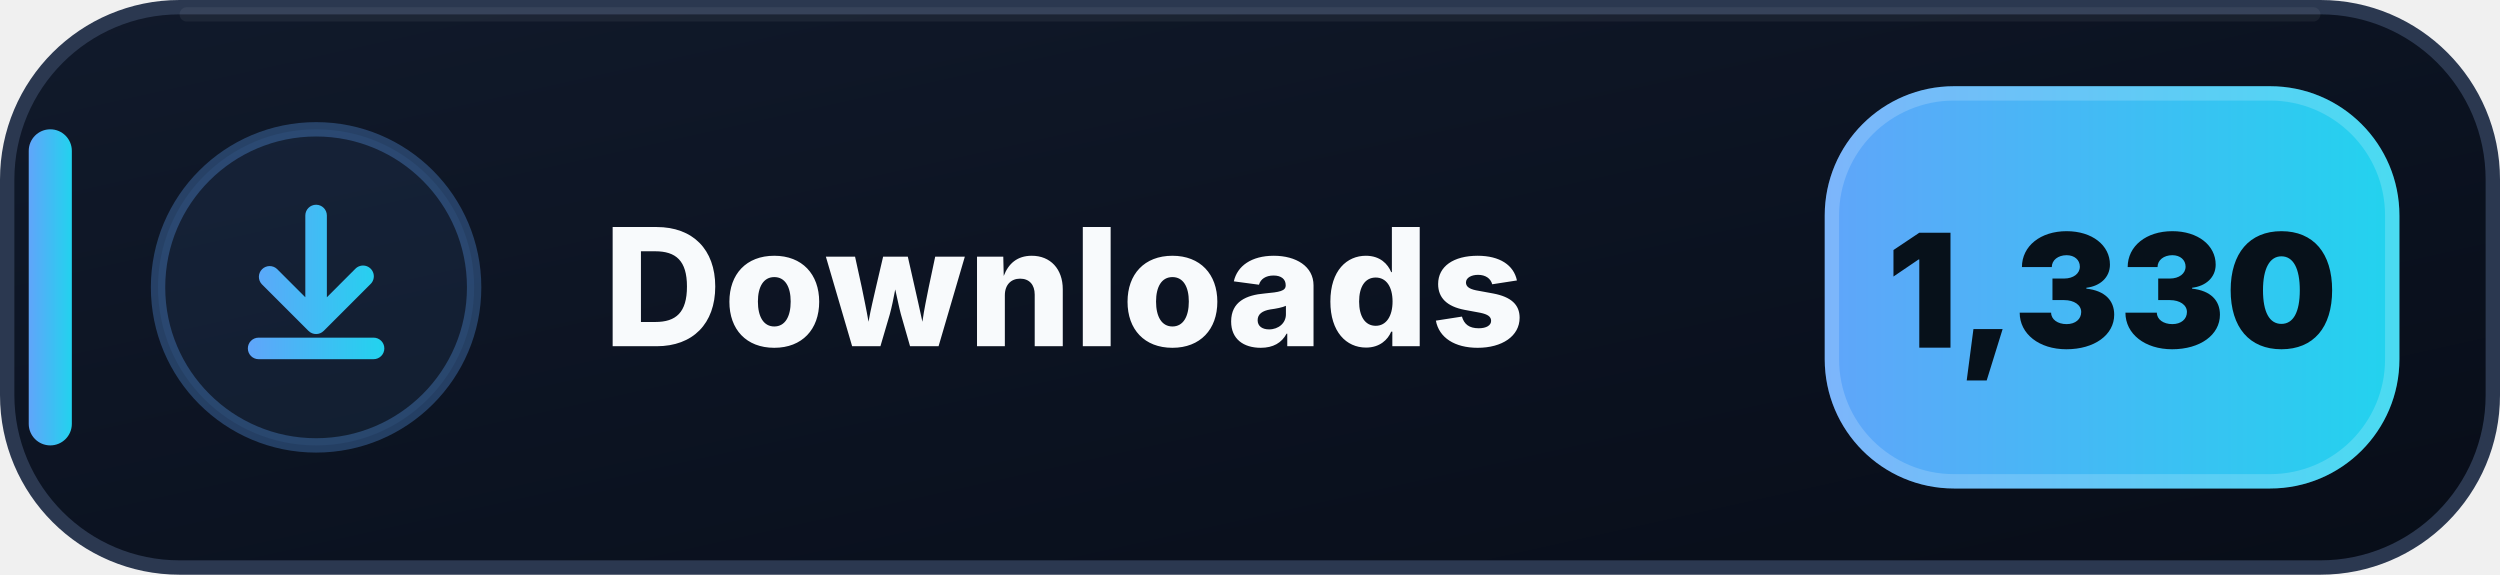
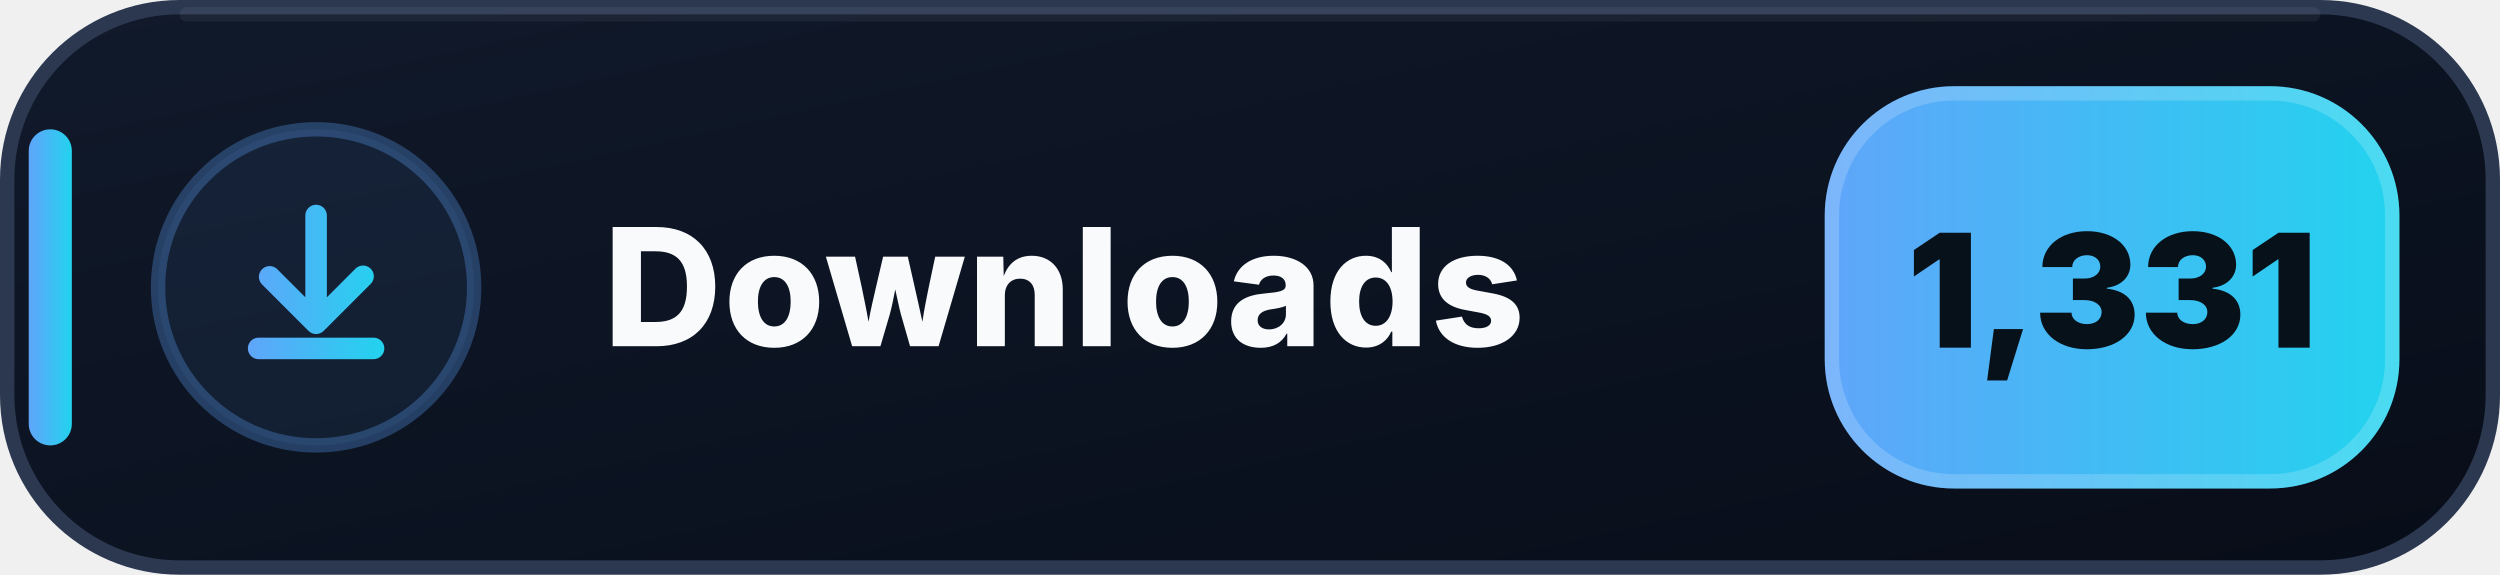
- <svg xmlns="http://www.w3.org/2000/svg" width="174" height="40" viewBox="0 0 174 40" role="img" aria-label="Downloads: 1,330">
+ <svg xmlns="http://www.w3.org/2000/svg" width="174" height="40" viewBox="0 0 174 40" role="img" aria-label="Downloads: 1,331">
  <defs>
    <linearGradient id="downloads-bg" x1="0" y1="0" x2="1" y2="1">
      <stop offset="0" stop-color="#111A2B" />
      <stop offset=".58" stop-color="#0B1220" />
      <stop offset="1" stop-color="#080D18" />
    </linearGradient>
    <linearGradient id="downloads-accent" x1="0" y1="0" x2="1" y2="0">
      <stop offset="0" stop-color="#60A5FA" />
      <stop offset="1" stop-color="#22D3EE" />
    </linearGradient>
  </defs>
  <rect x=".5" y=".5" width="173" height="39" rx="12" fill="url(#downloads-bg)" stroke="#2B3850" />
  <path d="M13 1h148" stroke="#FFFFFF" stroke-opacity=".055" stroke-linecap="round" />
  <rect x="2" y="9" width="3" height="22" rx="1.5" fill="url(#downloads-accent)" />
  <circle cx="22" cy="20" r="11" fill="#60A5FA" fill-opacity=".075" stroke="#60A5FA" stroke-opacity=".3" />
  <g transform="translate(14 12)" fill="url(#downloads-accent)">
    <path d="M8 2.25a.75.75 0 0 1 .75.75v5.69l1.97-1.97a.75.75 0 1 1 1.06 1.06l-3.25 3.25a.75.75 0 0 1-1.06 0L4.22 7.78a.75.75 0 0 1 1.06-1.06l1.97 1.97V3A.75.75 0 0 1 8 2.25Zm-4.75 10a.75.75 0 0 1 .75-.75h8a.75.75 0 0 1 0 1.5H4a.75.75 0 0 1-.75-.75Z" />
  </g>
  <text x="42" y="24.1" fill="#F8FAFC" font-family="Segoe UI,Inter,Arial,sans-serif" font-size="11.4" font-weight="800" letter-spacing=".12">Downloads</text>
  <rect x="127" y="6" width="40" height="28" rx="9" fill="url(#downloads-accent)" />
  <rect x="127.5" y="6.5" width="39" height="27" rx="8.5" fill="none" stroke="#FFFFFF" stroke-opacity=".18" />
-   <text x="147" y="24.2" text-anchor="middle" fill="#07111A" font-family="Segoe UI,Inter,Arial,sans-serif" font-size="11" font-weight="900">1,330</text>
+   <text x="147" y="24.2" text-anchor="middle" fill="#07111A" font-family="Segoe UI,Inter,Arial,sans-serif" font-size="11" font-weight="900">1,331</text>
</svg>
